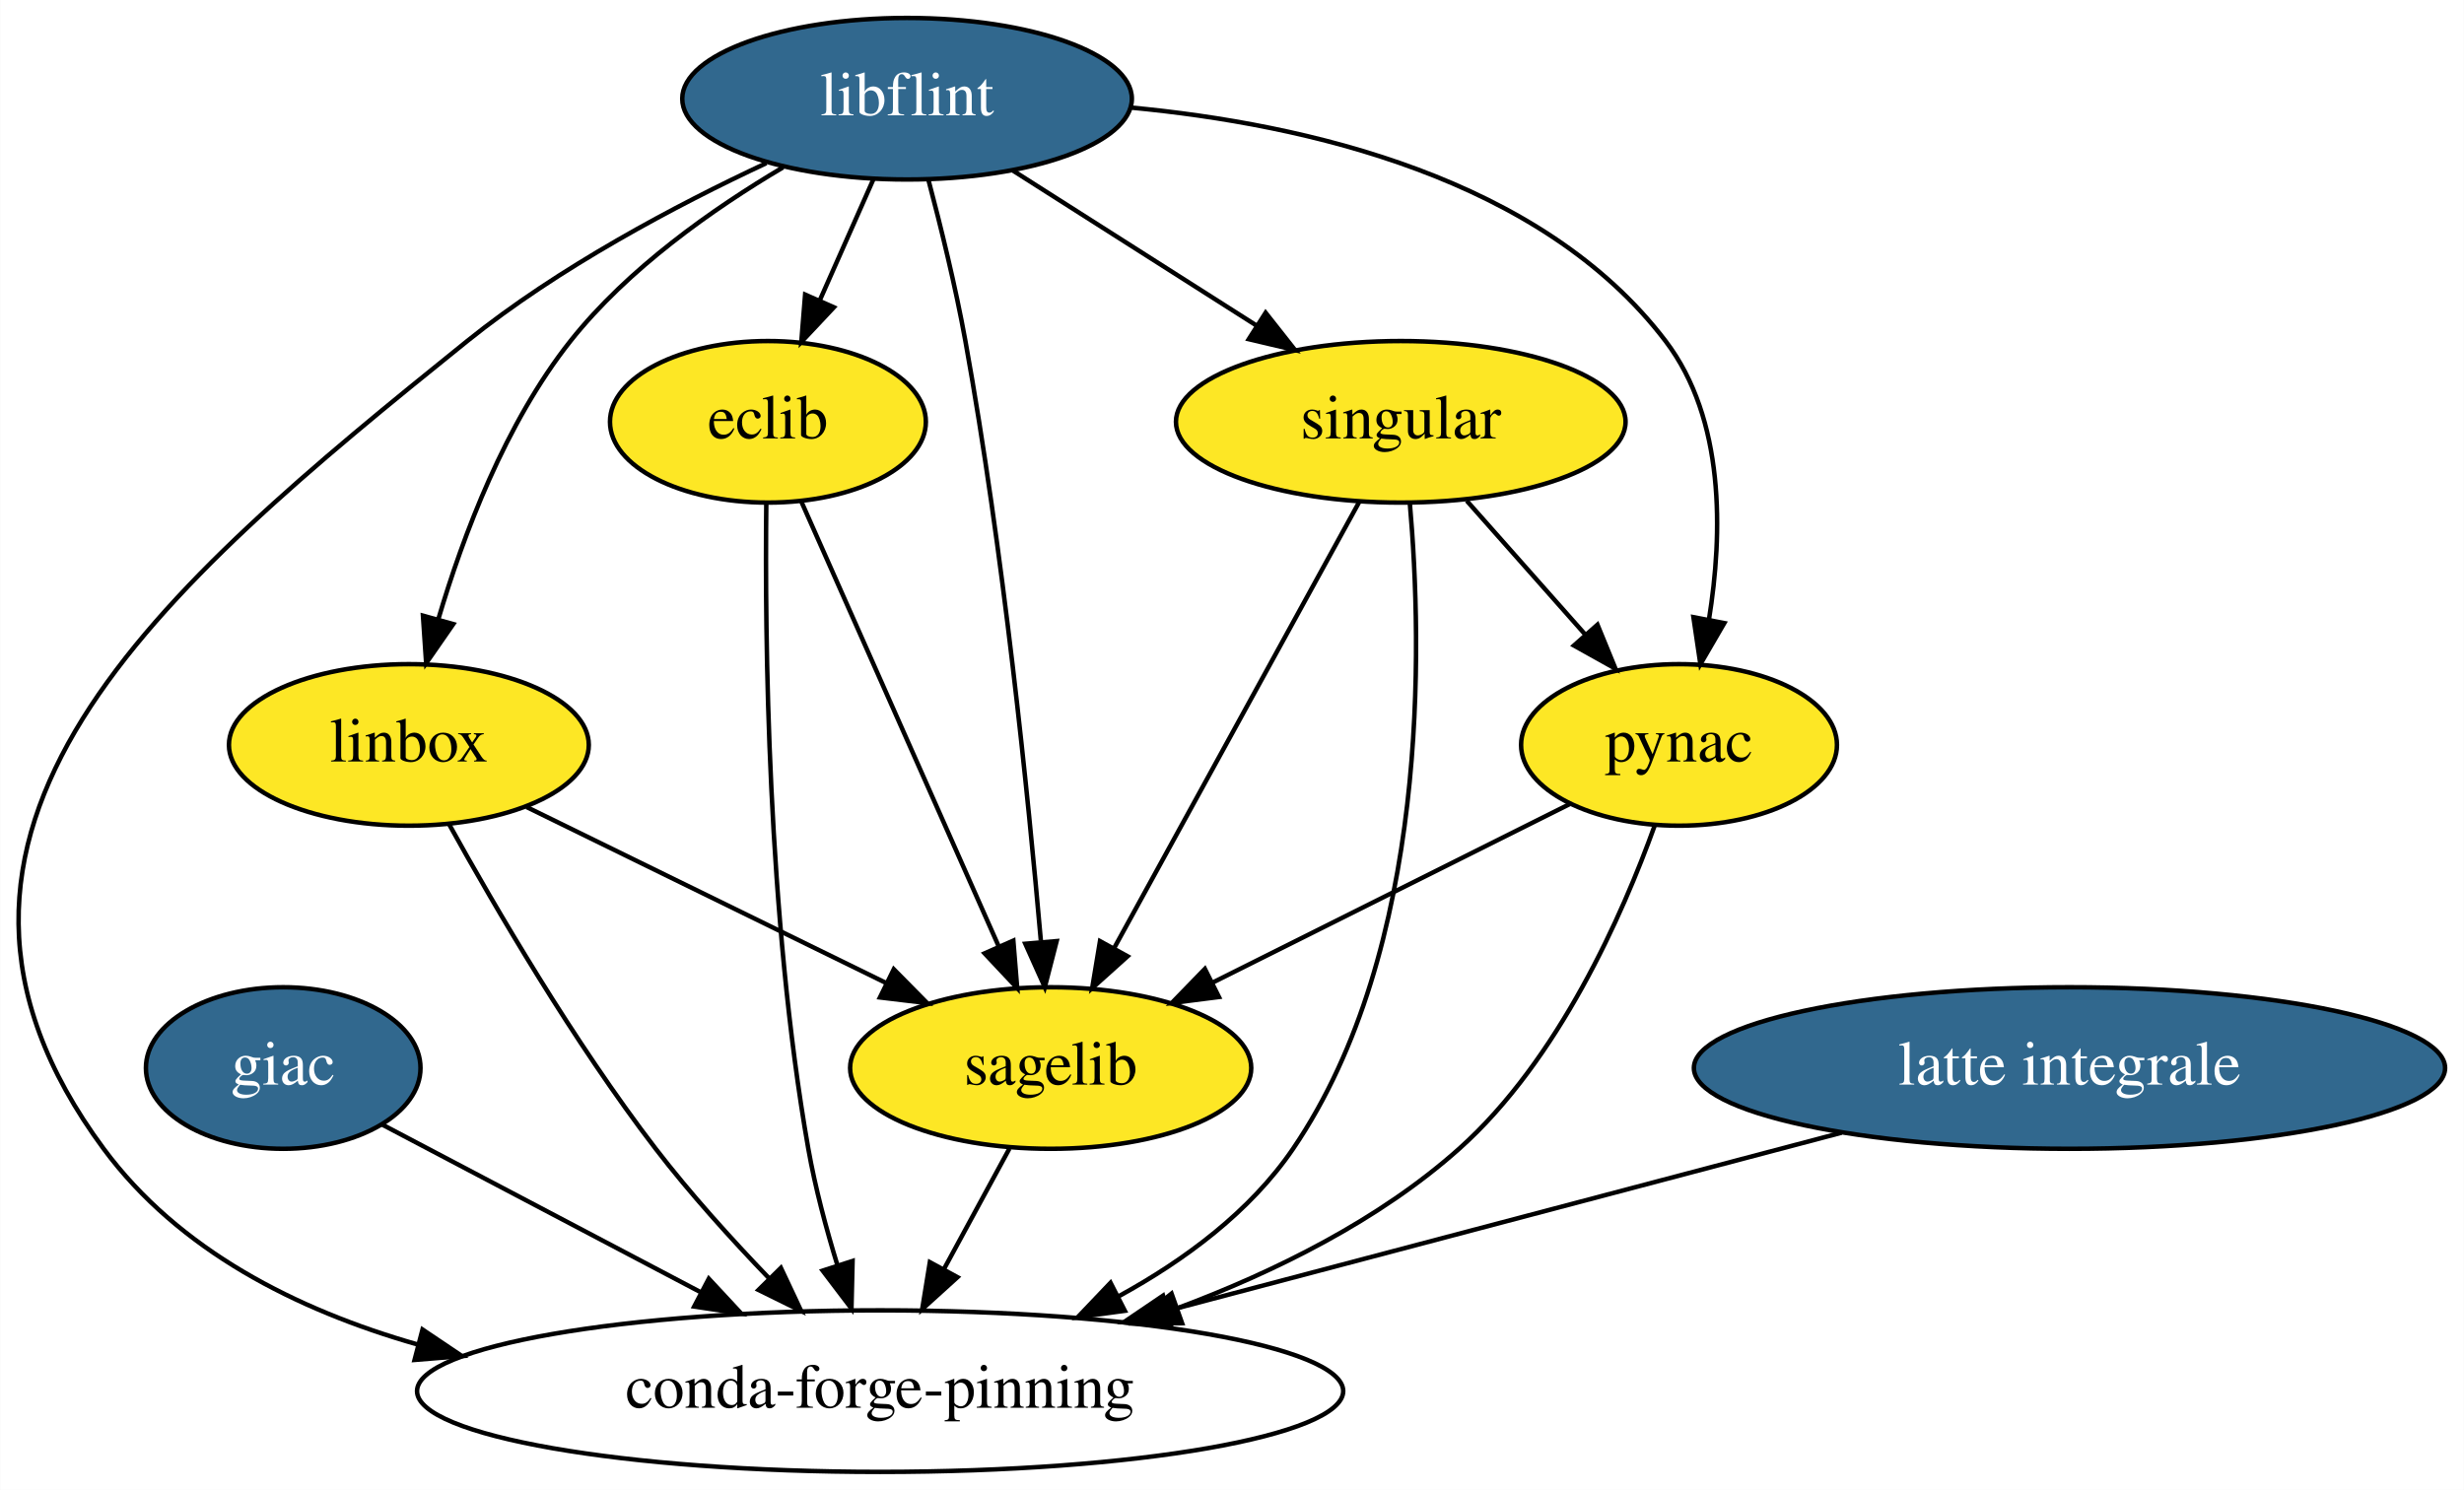
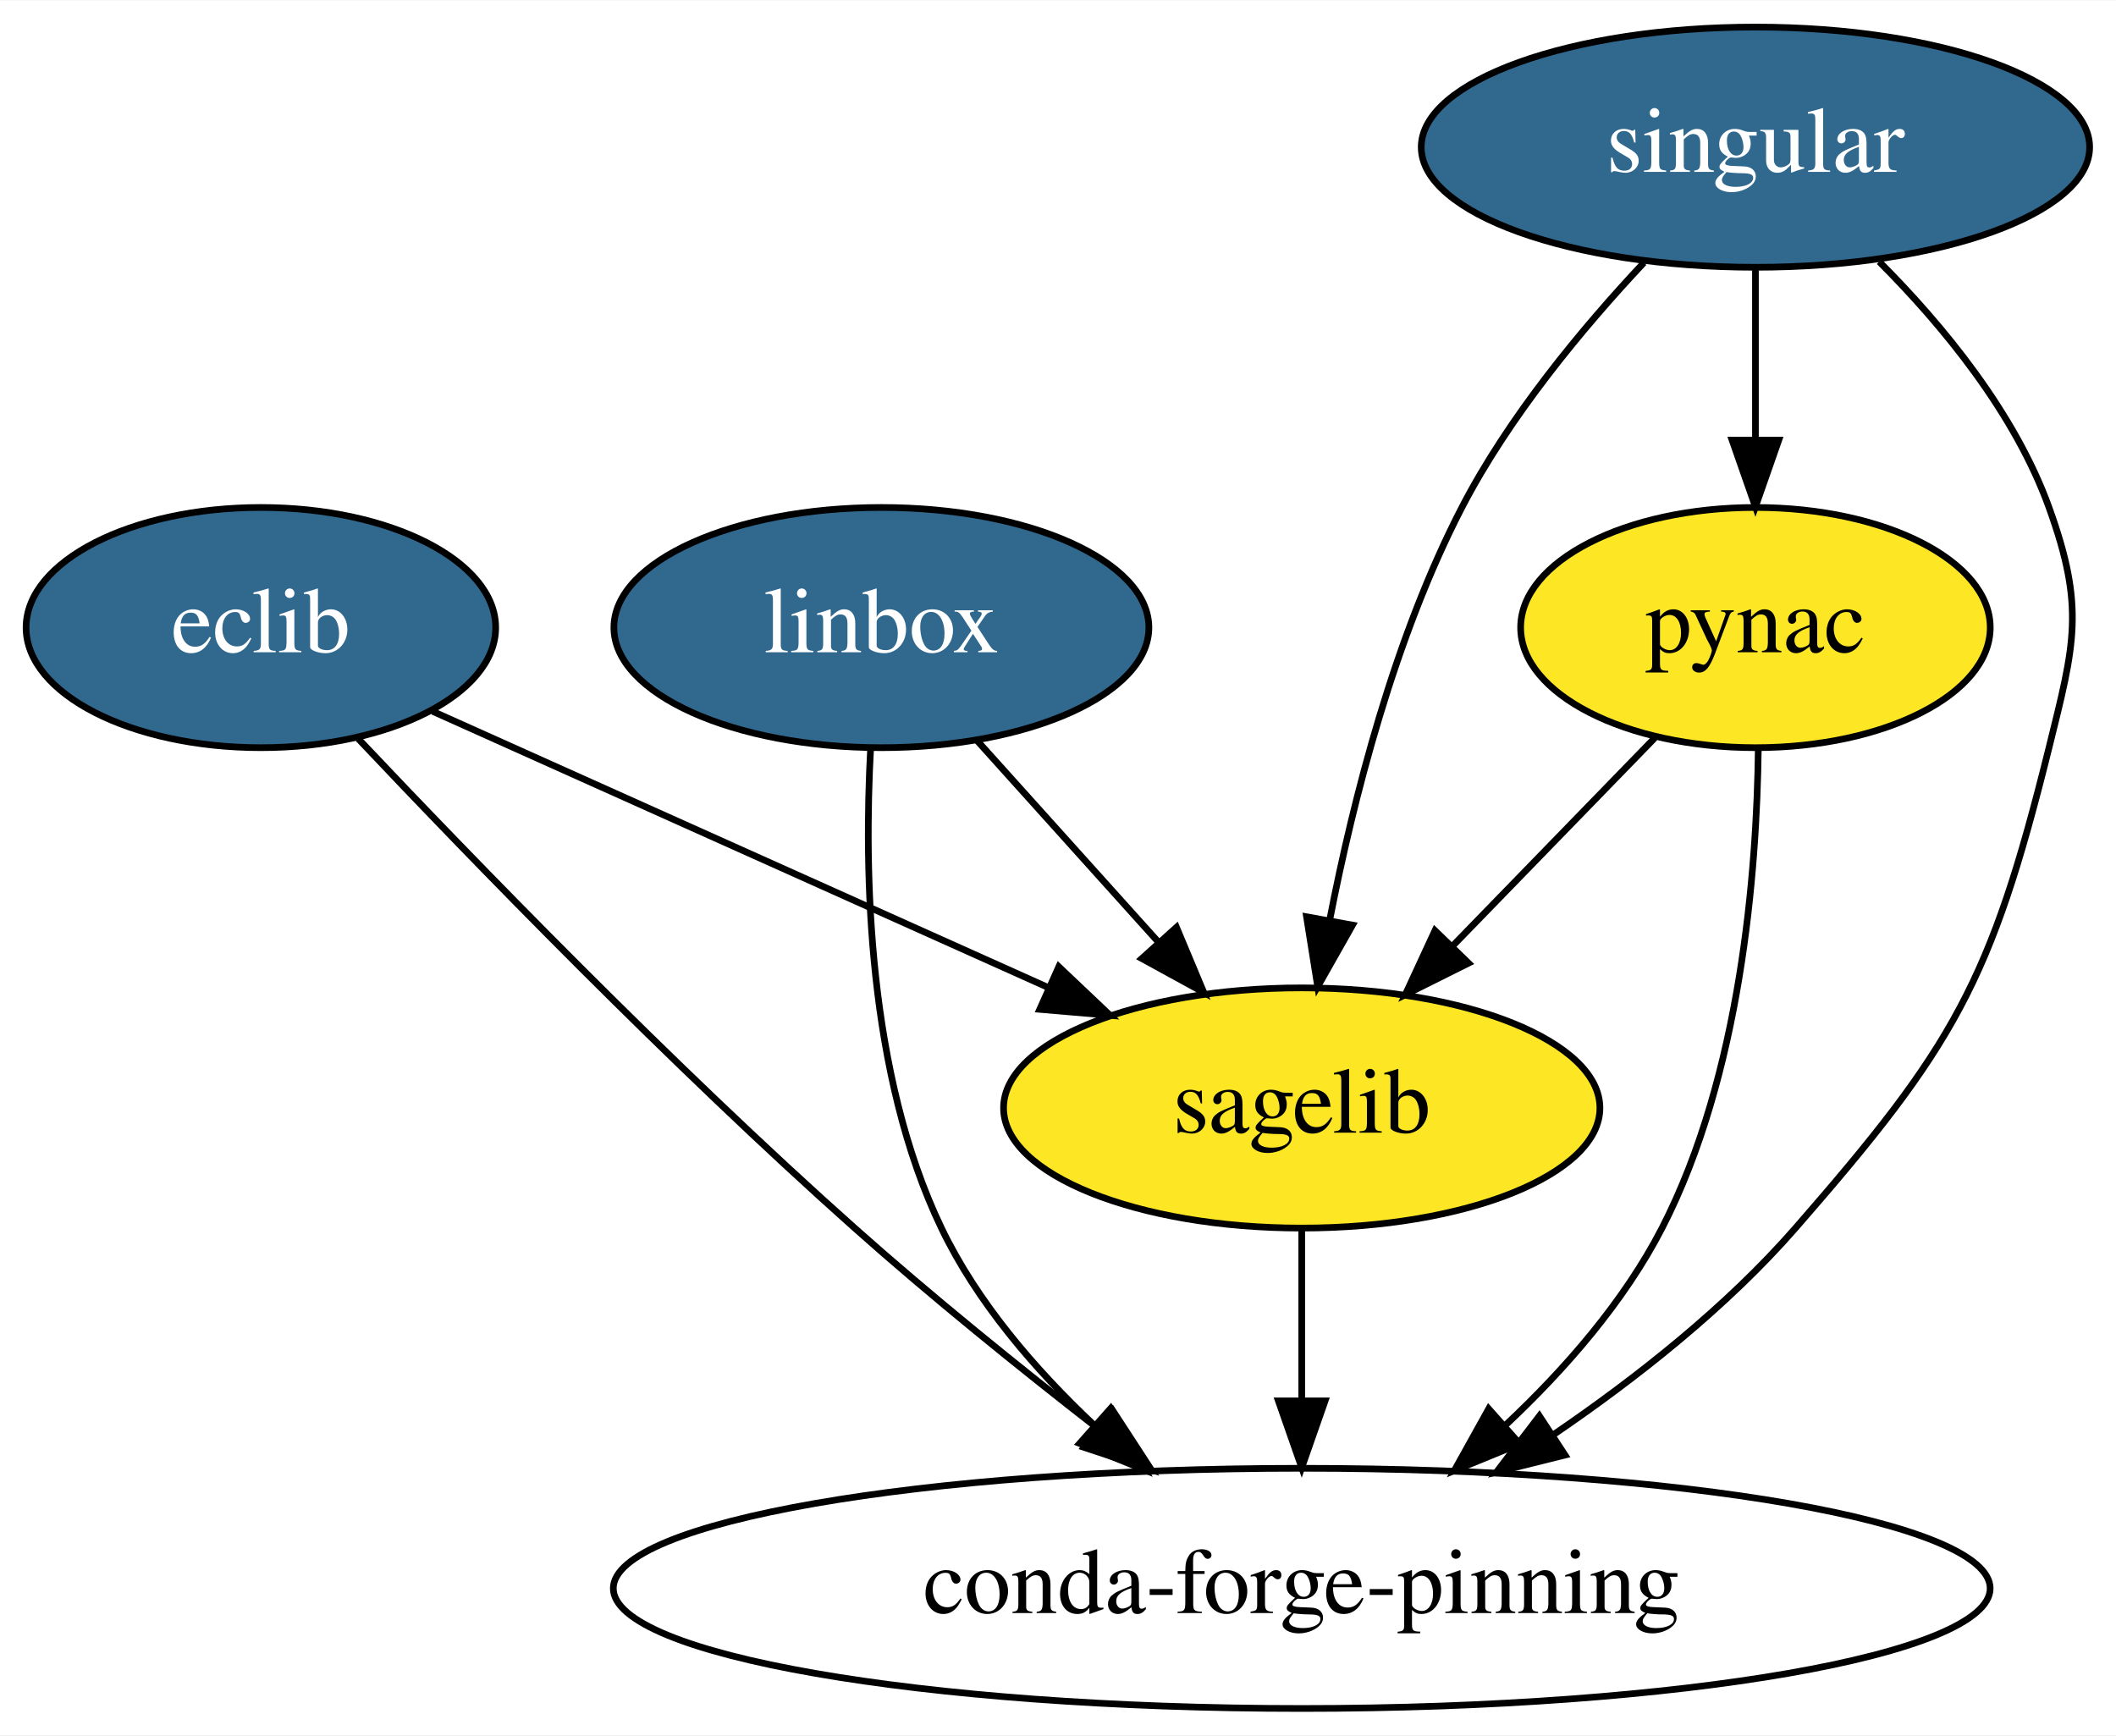
- <svg xmlns="http://www.w3.org/2000/svg" xmlns:xlink="http://www.w3.org/1999/xlink" width="549pt" height="332pt" viewBox="0.00 0.00 548.90 332.00">
-   <g id="graph0" class="graph" transform="scale(1 1) rotate(0) translate(4 328)">
-     <polygon fill="white" stroke="transparent" points="-4,4 -4,-328 544.9,-328 544.9,4 -4,4" />
+ <svg xmlns="http://www.w3.org/2000/svg" xmlns:xlink="http://www.w3.org/1999/xlink" width="317pt" height="260pt" viewBox="0.00 0.00 317.14 260.00">
+   <g id="graph0" class="graph" transform="scale(1 1) rotate(0) translate(4 256)">
+     <polygon fill="white" stroke="transparent" points="-4,4 -4,-256 313.14,-256 313.14,4 -4,4" />
    <g id="node1" class="node">
      <g id="a_node1">
-         <a xlink:href="https://github.com/conda-forge/eclib-feedstock" xlink:title="eclib">
-           <ellipse fill="#fde725" stroke="black" cx="167.05" cy="-234" rx="35.19" ry="18" />
-           <text text-anchor="middle" x="167.05" y="-230.3" font-family="Times,serif" font-size="14.00">eclib</text>
+         <a xlink:href="https://github.com/conda-forge/eclib-feedstock/pull/17" xlink:title="eclib">
+           <ellipse fill="#31688e" stroke="black" cx="35.1" cy="-162" rx="35.19" ry="18" />
+           <text text-anchor="middle" x="35.1" y="-158.3" font-family="Times,serif" font-size="14.00" fill="white">eclib</text>
        </a>
      </g>
    </g>
-     <g id="node6" class="node">
-       <g id="a_node6">
+     <g id="node4" class="node">
+       <g id="a_node4">
        <a xlink:href="https://github.com/conda-forge/sagelib-feedstock" xlink:title="sagelib">
-           <ellipse fill="#fde725" stroke="black" cx="230.05" cy="-90" rx="44.69" ry="18" />
-           <text text-anchor="middle" x="230.05" y="-86.3" font-family="Times,serif" font-size="14.00">sagelib</text>
+           <ellipse fill="#fde725" stroke="black" cx="191.1" cy="-90" rx="44.69" ry="18" />
+           <text text-anchor="middle" x="191.1" y="-86.3" font-family="Times,serif" font-size="14.00">sagelib</text>
        </a>
      </g>
    </g>
    <g id="edge1" class="edge">
-       <path fill="none" stroke="black" d="M174.53,-216.15C185.37,-191.71 205.58,-146.17 218.39,-117.29" />
-       <polygon fill="black" stroke="black" points="221.73,-118.39 222.59,-107.82 215.33,-115.55 221.73,-118.39" />
+       <path fill="none" stroke="black" d="M60.86,-149.44C85.97,-138.17 124.46,-120.9 153.09,-108.06" />
+       <polygon fill="black" stroke="black" points="154.69,-111.17 162.38,-103.88 151.83,-104.78 154.69,-111.17" />
    </g>
-     <g id="node9" class="node">
-       <ellipse fill="none" stroke="black" cx="192.05" cy="-18" rx="103.18" ry="18" />
-       <text text-anchor="middle" x="192.05" y="-14.3" font-family="Times,serif" font-size="14.00">conda-forge-pinning</text>
+     <g id="node6" class="node">
+       <ellipse fill="none" stroke="black" cx="191.1" cy="-18" rx="103.18" ry="18" />
+       <text text-anchor="middle" x="191.1" y="-14.3" font-family="Times,serif" font-size="14.00">conda-forge-pinning</text>
    </g>
    <g id="edge2" class="edge">
-       <path fill="none" stroke="black" d="M166.69,-215.93C166.35,-186.36 166.92,-123.83 176.05,-72 177.57,-63.39 180.03,-54.2 182.57,-45.94" />
-       <polygon fill="black" stroke="black" points="185.91,-47 185.66,-36.41 179.25,-44.85 185.91,-47" />
+       <path fill="none" stroke="black" d="M49.7,-145.33C66.92,-127.11 96.68,-96.41 124.1,-72 135.6,-61.76 148.79,-51.11 160.41,-42.07" />
+       <polygon fill="black" stroke="black" points="162.76,-44.68 168.54,-35.8 158.48,-39.13 162.76,-44.68" />
    </g>
    <g id="node2" class="node">
      <g id="a_node2">
-         <a xlink:href="https://github.com/conda-forge/giac-feedstock/pull/18" xlink:title="giac">
-           <ellipse fill="#31688e" stroke="black" cx="59.05" cy="-90" rx="30.59" ry="18" />
-           <text text-anchor="middle" x="59.05" y="-86.3" font-family="Times,serif" font-size="14.00" fill="white">giac</text>
+         <a xlink:href="https://github.com/conda-forge/linbox-feedstock/pull/20" xlink:title="linbox">
+           <ellipse fill="#31688e" stroke="black" cx="128.1" cy="-162" rx="40.09" ry="18" />
+           <text text-anchor="middle" x="128.1" y="-158.3" font-family="Times,serif" font-size="14.00" fill="white">linbox</text>
        </a>
      </g>
    </g>
    <g id="edge3" class="edge">
-       <path fill="none" stroke="black" d="M81.02,-77.44C100.3,-67.29 128.82,-52.28 152.13,-40.01" />
-       <polygon fill="black" stroke="black" points="153.88,-43.05 161.1,-35.29 150.62,-36.85 153.88,-43.05" />
+       <path fill="none" stroke="black" d="M142.39,-145.12C150.41,-136.2 160.58,-124.91 169.55,-114.94" />
+       <polygon fill="black" stroke="black" points="172.33,-117.08 176.42,-107.31 167.13,-112.4 172.33,-117.08" />
+     </g>
+     <g id="edge4" class="edge">
+       <path fill="none" stroke="black" d="M126.49,-144.01C125.47,-125.39 126,-95.1 137.1,-72 142.42,-60.92 151.07,-50.86 159.9,-42.55" />
+       <polygon fill="black" stroke="black" points="162.45,-44.96 167.63,-35.72 157.81,-39.72 162.45,-44.96" />
    </g>
    <g id="node3" class="node">
      <g id="a_node3">
-         <a xlink:href="https://github.com/conda-forge/libflint-feedstock/pull/11" xlink:title="libflint">
-           <ellipse fill="#31688e" stroke="black" cx="198.05" cy="-306" rx="50.09" ry="18" />
-           <text text-anchor="middle" x="198.05" y="-302.3" font-family="Times,serif" font-size="14.00" fill="white">libflint</text>
-         </a>
-       </g>
-     </g>
-     <g id="edge4" class="edge">
-       <path fill="none" stroke="black" d="M190.55,-288.05C186.97,-279.97 182.61,-270.12 178.62,-261.11" />
-       <polygon fill="black" stroke="black" points="181.74,-259.52 174.49,-251.79 175.34,-262.35 181.74,-259.52" />
-     </g>
-     <g id="node4" class="node">
-       <g id="a_node4">
-         <a xlink:href="https://github.com/conda-forge/linbox-feedstock" xlink:title="linbox">
-           <ellipse fill="#fde725" stroke="black" cx="87.05" cy="-162" rx="40.09" ry="18" />
-           <text text-anchor="middle" x="87.05" y="-158.3" font-family="Times,serif" font-size="14.00">linbox</text>
+         <a xlink:href="https://github.com/conda-forge/pynac-feedstock" xlink:title="pynac">
+           <ellipse fill="#fde725" stroke="black" cx="259.1" cy="-162" rx="35.19" ry="18" />
+           <text text-anchor="middle" x="259.1" y="-158.3" font-family="Times,serif" font-size="14.00">pynac</text>
        </a>
      </g>
    </g>
    <g id="edge5" class="edge">
-       <path fill="none" stroke="black" d="M170.42,-290.71C154.77,-281.45 135.83,-268.12 123.05,-252 108.56,-233.7 99.15,-208.78 93.6,-189.97" />
-       <polygon fill="black" stroke="black" points="96.94,-188.93 90.9,-180.22 90.19,-190.8 96.94,-188.93" />
+       <path fill="none" stroke="black" d="M244.01,-145.46C235.15,-136.35 223.79,-124.65 213.86,-114.43" />
+       <polygon fill="black" stroke="black" points="216.1,-111.71 206.62,-106.98 211.07,-116.59 216.1,-111.71" />
+     </g>
+     <g id="edge6" class="edge">
+       <path fill="none" stroke="black" d="M259.53,-143.96C259.31,-125.29 256.91,-94.95 245.1,-72 239.42,-60.98 230.6,-50.88 221.71,-42.53" />
+       <polygon fill="black" stroke="black" points="223.77,-39.67 213.97,-35.65 219.12,-44.91 223.77,-39.67" />
+     </g>
+     <g id="edge7" class="edge">
+       <path fill="none" stroke="black" d="M191.1,-71.7C191.1,-63.98 191.1,-54.71 191.1,-46.11" />
+       <polygon fill="black" stroke="black" points="194.6,-46.1 191.1,-36.1 187.6,-46.1 194.6,-46.1" />
    </g>
    <g id="node5" class="node">
      <g id="a_node5">
-         <a xlink:href="https://github.com/conda-forge/pynac-feedstock" xlink:title="pynac">
-           <ellipse fill="#fde725" stroke="black" cx="370.05" cy="-162" rx="35.19" ry="18" />
-           <text text-anchor="middle" x="370.05" y="-158.3" font-family="Times,serif" font-size="14.00">pynac</text>
-         </a>
-       </g>
-     </g>
-     <g id="edge6" class="edge">
-       <path fill="none" stroke="black" d="M247.8,-304.04C286.97,-300.36 339.41,-288.34 367.05,-252 380.32,-234.56 379.82,-209.14 376.72,-189.94" />
-       <polygon fill="black" stroke="black" points="380.14,-189.15 374.81,-179.99 373.26,-190.47 380.14,-189.15" />
-     </g>
-     <g id="edge7" class="edge">
-       <path fill="none" stroke="black" d="M202.81,-287.93C205.54,-277.6 208.86,-264.12 211.05,-252 219.48,-205.42 225.04,-150.56 227.86,-118.4" />
-       <polygon fill="black" stroke="black" points="231.38,-118.28 228.74,-108.02 224.4,-117.69 231.38,-118.28" />
-     </g>
-     <g id="node7" class="node">
-       <g id="a_node7">
-         <a xlink:href="https://github.com/conda-forge/singular-feedstock" xlink:title="singular">
-           <ellipse fill="#fde725" stroke="black" cx="308.05" cy="-234" rx="50.09" ry="18" />
-           <text text-anchor="middle" x="308.05" y="-230.3" font-family="Times,serif" font-size="14.00">singular</text>
+         <a xlink:href="https://github.com/conda-forge/singular-feedstock/pull/12" xlink:title="singular">
+           <ellipse fill="#31688e" stroke="black" cx="259.1" cy="-234" rx="50.09" ry="18" />
+           <text text-anchor="middle" x="259.1" y="-230.3" font-family="Times,serif" font-size="14.00" fill="white">singular</text>
        </a>
      </g>
    </g>
    <g id="edge8" class="edge">
-       <path fill="none" stroke="black" d="M221.65,-289.98C237.46,-279.93 258.46,-266.56 275.81,-255.52" />
-       <polygon fill="black" stroke="black" points="277.94,-258.31 284.5,-249.99 274.18,-252.41 277.94,-258.31" />
+       <path fill="none" stroke="black" d="M259.1,-215.7C259.1,-207.98 259.1,-198.71 259.1,-190.11" />
+       <polygon fill="black" stroke="black" points="262.6,-190.1 259.1,-180.1 255.6,-190.1 262.6,-190.1" />
    </g>
    <g id="edge9" class="edge">
-       <path fill="none" stroke="black" d="M166.7,-291.65C146.53,-282.22 120.39,-268.38 100.05,-252 31.72,-196.99 -33.11,-142.53 19.05,-72 35.77,-49.39 61.95,-36.12 88.93,-28.41" />
-       <polygon fill="black" stroke="black" points="90.09,-31.72 98.88,-25.81 88.32,-24.95 90.09,-31.72" />
+       <path fill="none" stroke="black" d="M242.38,-216.69C233.14,-206.84 222.14,-193.59 215.1,-180 205,-160.52 198.84,-136.38 195.29,-118.16" />
+       <polygon fill="black" stroke="black" points="198.71,-117.41 193.49,-108.19 191.82,-118.66 198.71,-117.41" />
    </g>
    <g id="edge10" class="edge">
-       <path fill="none" stroke="black" d="M113.28,-148.16C135.73,-137.17 168.3,-121.23 193.34,-108.97" />
-       <polygon fill="black" stroke="black" points="195.09,-112.01 202.53,-104.47 192.01,-105.73 195.09,-112.01" />
-     </g>
-     <g id="edge11" class="edge">
-       <path fill="none" stroke="black" d="M96.04,-144.27C106.23,-125.87 123.8,-95.77 142.05,-72 149.68,-62.07 158.89,-51.89 167.31,-43.14" />
-       <polygon fill="black" stroke="black" points="169.94,-45.46 174.45,-35.87 164.95,-40.55 169.94,-45.46" />
-     </g>
-     <g id="edge12" class="edge">
-       <path fill="none" stroke="black" d="M345.67,-148.81C323.72,-137.83 291.16,-121.56 266.19,-109.07" />
-       <polygon fill="black" stroke="black" points="267.54,-105.83 257.03,-104.49 264.41,-112.09 267.54,-105.83" />
-     </g>
-     <g id="edge13" class="edge">
-       <path fill="none" stroke="black" d="M364.63,-144.03C357.52,-124.28 343.29,-91.85 321.05,-72 303.27,-56.13 280.09,-44.63 258.3,-36.48" />
-       <polygon fill="black" stroke="black" points="259.33,-33.13 248.73,-33.08 256.98,-39.73 259.33,-33.13" />
-     </g>
-     <g id="edge14" class="edge">
-       <path fill="none" stroke="black" d="M220.86,-72.05C216.49,-64.01 211.16,-54.2 206.29,-45.23" />
-       <polygon fill="black" stroke="black" points="209.28,-43.39 201.43,-36.28 203.13,-46.73 209.28,-43.39" />
-     </g>
-     <g id="edge15" class="edge">
-       <path fill="none" stroke="black" d="M322.75,-216.41C330.66,-207.48 340.55,-196.31 349.24,-186.5" />
-       <polygon fill="black" stroke="black" points="351.88,-188.79 355.89,-178.99 346.64,-184.15 351.88,-188.79" />
-     </g>
-     <g id="edge16" class="edge">
-       <path fill="none" stroke="black" d="M298.8,-216.15C285.31,-191.6 260.14,-145.77 244.29,-116.91" />
-       <polygon fill="black" stroke="black" points="247.18,-114.9 239.3,-107.82 241.04,-118.27 247.18,-114.9" />
-     </g>
-     <g id="edge17" class="edge">
-       <path fill="none" stroke="black" d="M310.08,-215.76C312.85,-184.27 314.45,-116.61 284.05,-72 274.51,-58 259.96,-47.22 245.23,-39.15" />
-       <polygon fill="black" stroke="black" points="246.57,-35.91 236.08,-34.47 243.39,-42.14 246.57,-35.91" />
-     </g>
-     <g id="node8" class="node">
-       <g id="a_node8">
-         <a xlink:href="https://github.com/conda-forge/latte-integrale-feedstock/pull/2" xlink:title="latte integrale">
-           <ellipse fill="#31688e" stroke="black" cx="457.05" cy="-90" rx="83.69" ry="18" />
-           <text text-anchor="middle" x="457.05" y="-86.3" font-family="Times,serif" font-size="14.00" fill="white">latte integrale</text>
-         </a>
-       </g>
-     </g>
-     <g id="edge18" class="edge">
-       <path fill="none" stroke="black" d="M406.27,-75.59C363.57,-64.31 302.28,-48.12 256.2,-35.94" />
-       <polygon fill="black" stroke="black" points="256.87,-32.5 246.31,-33.33 255.08,-39.27 256.87,-32.5" />
+       <path fill="none" stroke="black" d="M277.65,-216.84C287.24,-207.23 297.98,-194.17 303.1,-180 308.53,-164.95 306.94,-159.53 303.1,-144 294.4,-108.88 288.89,-99.26 265.1,-72 254.8,-60.2 241.38,-49.59 228.8,-41.02" />
+       <polygon fill="black" stroke="black" points="230.56,-37.98 220.28,-35.42 226.72,-43.84 230.56,-37.98" />
    </g>
  </g>
</svg>
